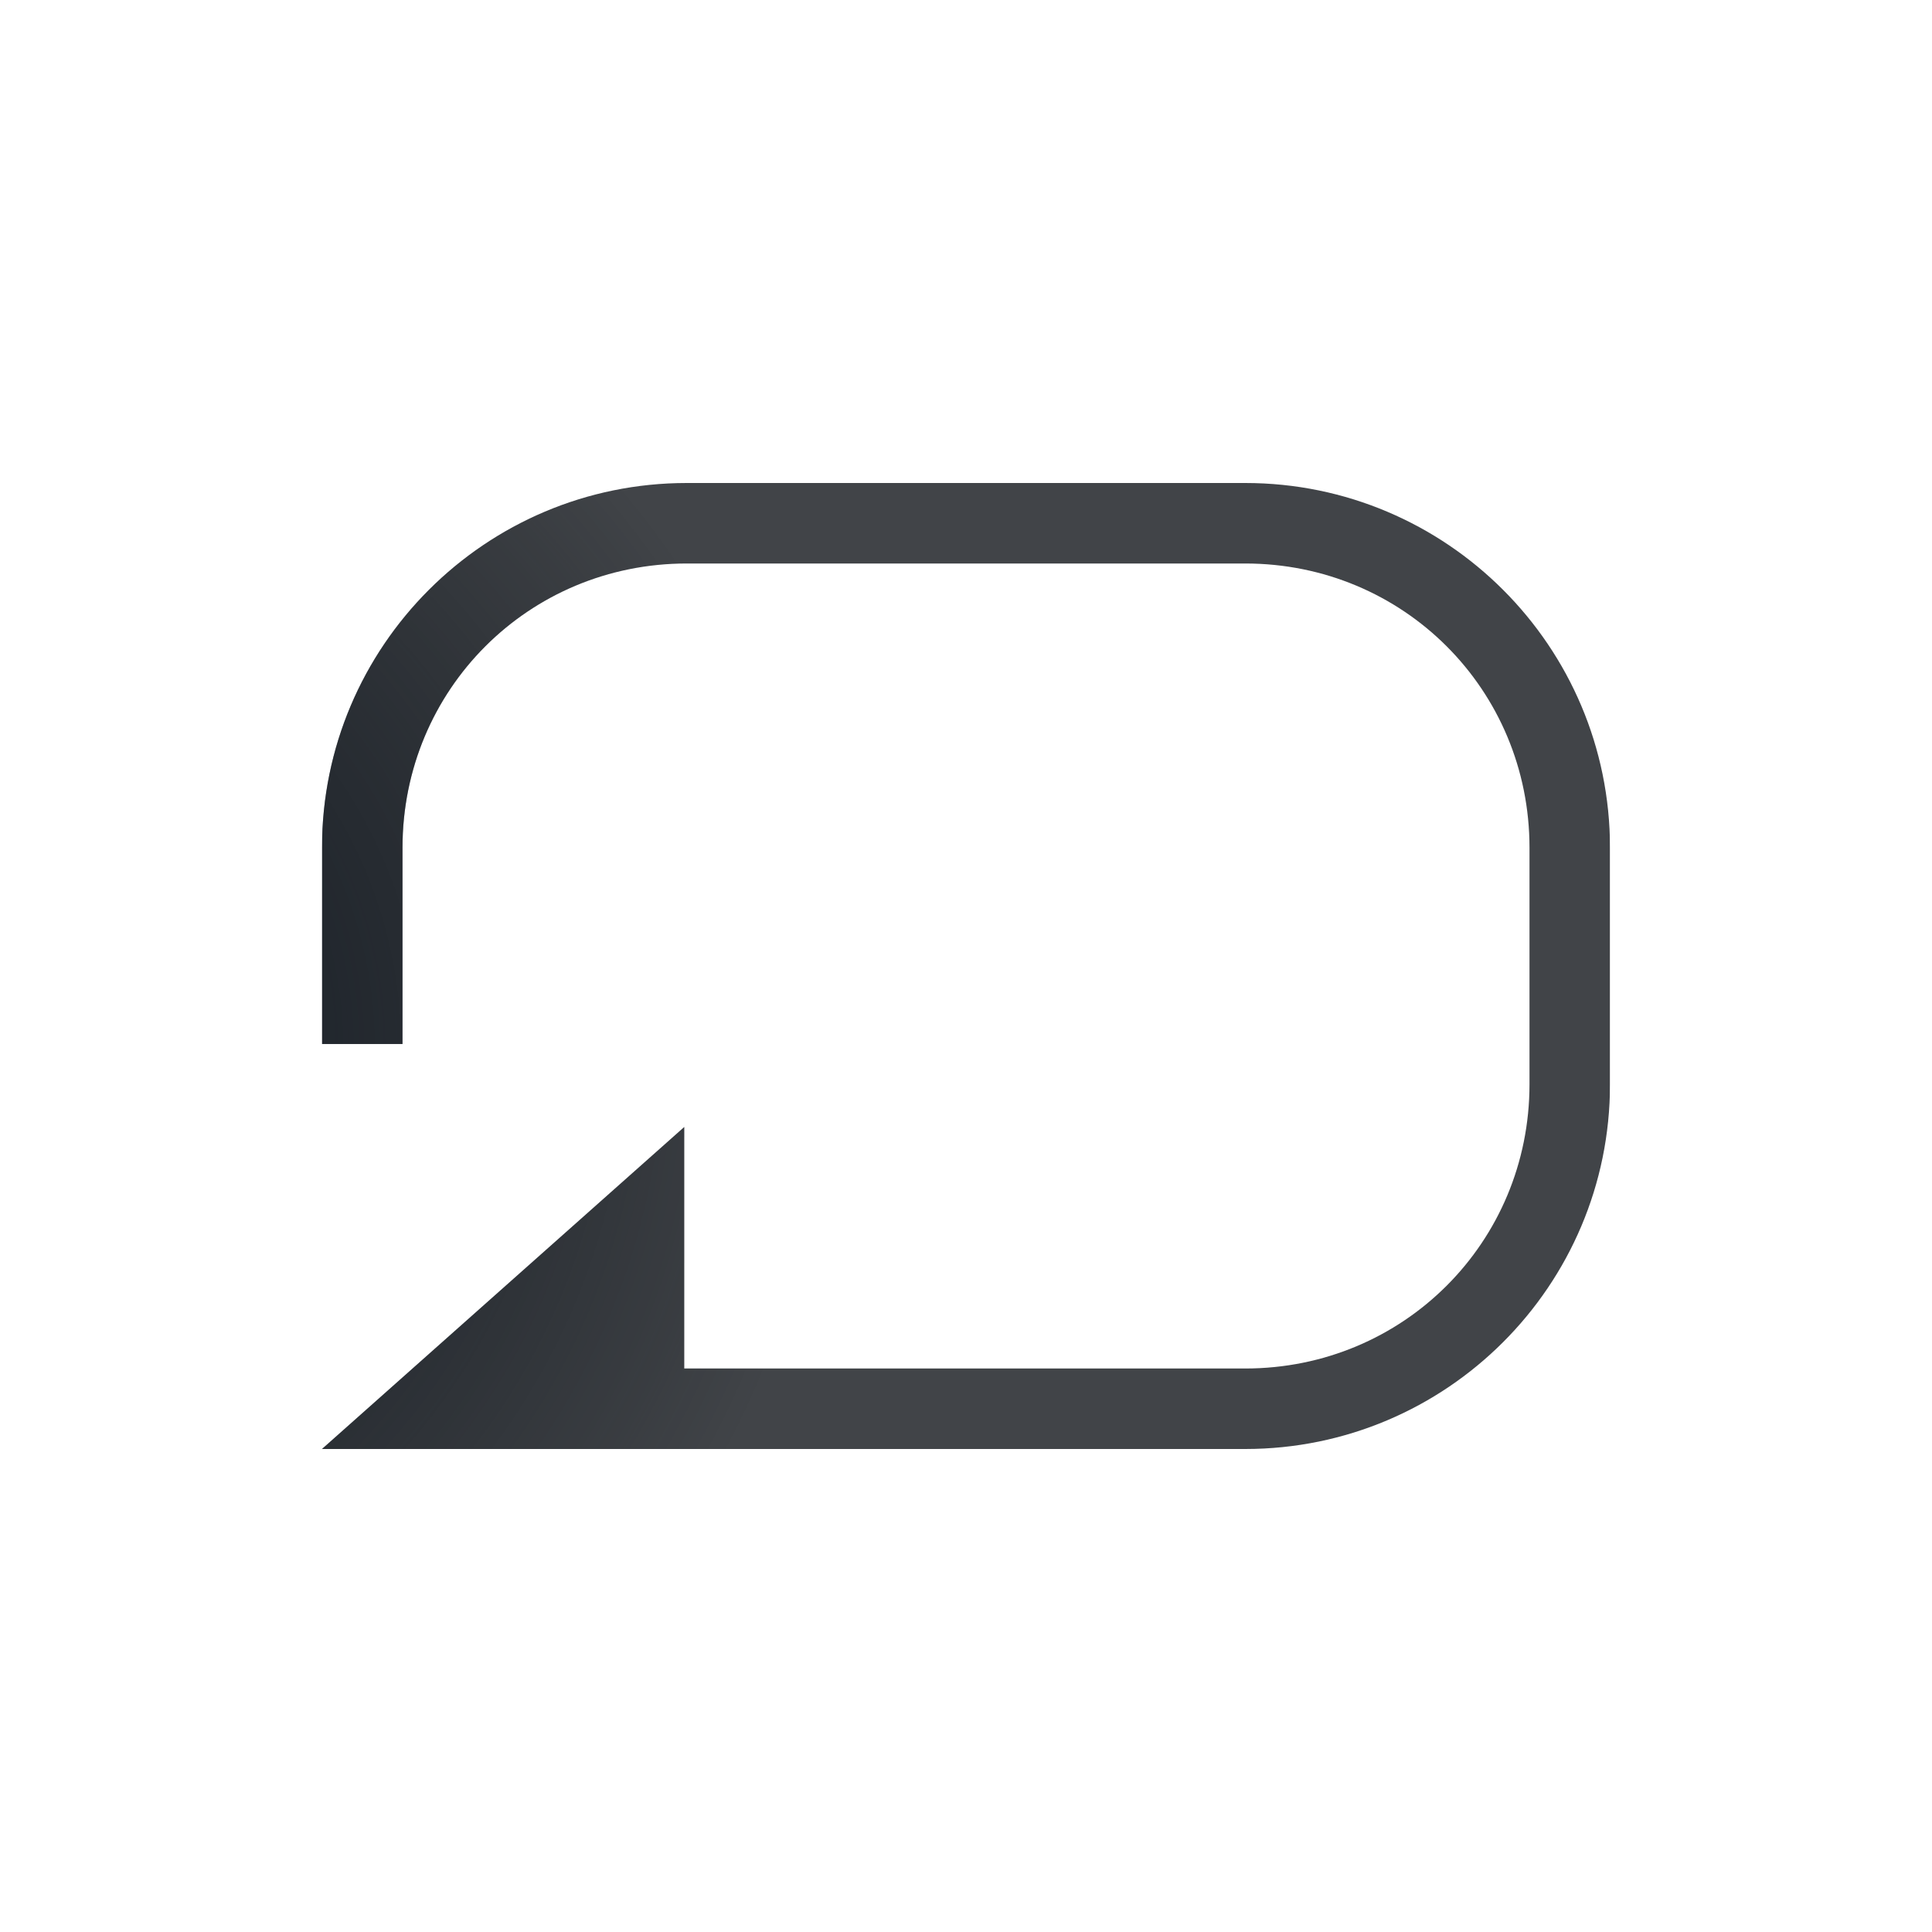
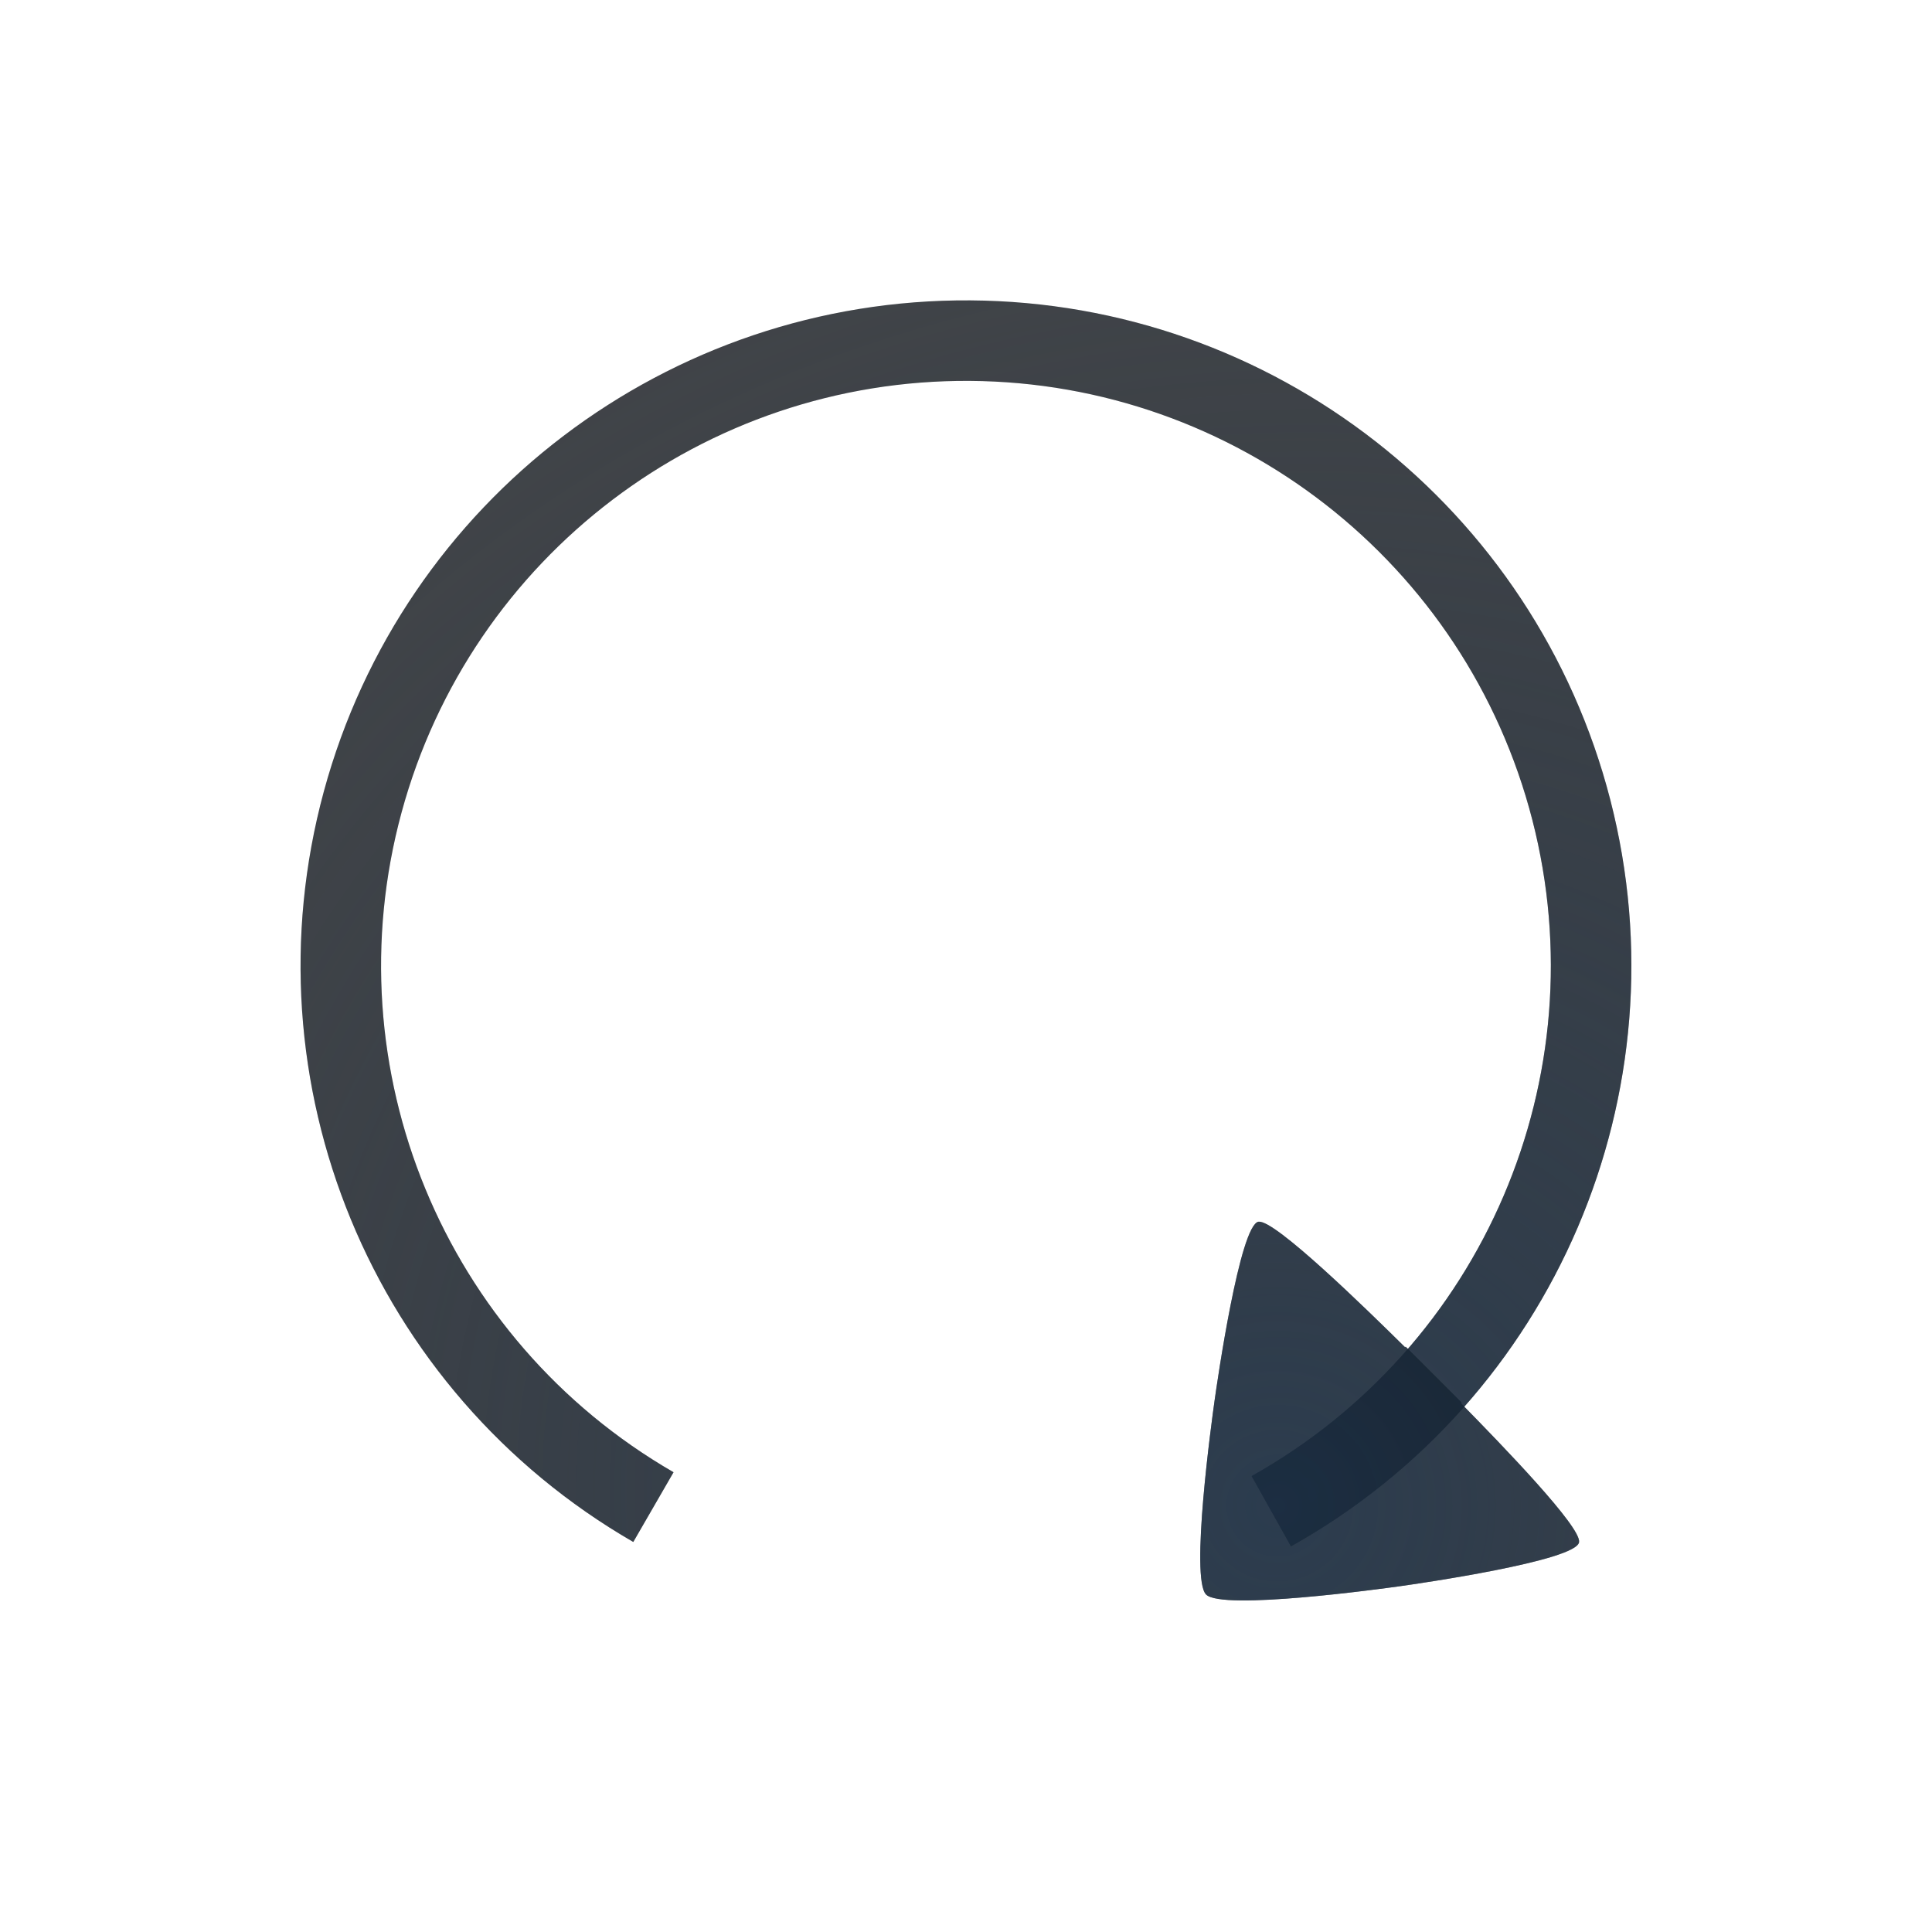
<svg xmlns="http://www.w3.org/2000/svg" xmlns:xlink="http://www.w3.org/1999/xlink" width="24" height="24" version="1.1">
  <defs>
-     <radialGradient id="a" cx="294.41" cy="-101.36" r="7.254" gradientTransform="matrix(1.5669 0 0 1.5164 -462.31 166.7)" gradientUnits="userSpaceOnUse">
+     <radialGradient id="a" cx="289.34" cy="-103.84" r="7.254" gradientTransform="matrix(2.0678 0 0 2.0012 -574.3 215.81)" gradientUnits="userSpaceOnUse">
      <stop stop-color="#213851" stop-opacity=".906" offset="0" />
      <stop stop-color="#27303a" stop-opacity="0" offset="1" />
    </radialGradient>
-     <radialGradient id="b" cx="7800.1" cy="-3926.4" r="6.5" gradientTransform="matrix(-7.7857e-6 1.8461 -2 -1.5122e-5 -7841 -14392)" gradientUnits="userSpaceOnUse">
+     <radialGradient id="b" cx="7800.1" cy="-3926.4" r="6.5" gradientTransform="matrix(-7.7857e-6,1.8461,-2,-1.5122e-5,-7845,-14396)" gradientUnits="userSpaceOnUse">
      <stop stop-color="#ffffff" stop-opacity=".749" offset="0" />
      <stop stop-color="#ffffff" stop-opacity=".605" offset="1" />
    </radialGradient>
-     <radialGradient id="c" cx="294.41" cy="-101.36" r="7.254" gradientTransform="matrix(1.5669 0 0 1.5164 -462.31 166.7)" gradientUnits="userSpaceOnUse" xlink:href="#a" />
+     <radialGradient id="f" cx="14.203" cy="20.913" r="9.418" gradientTransform="matrix(1.5929 -.01552 .014656 1.5042 -9.3414 -10.014)" gradientUnits="userSpaceOnUse" xlink:href="#b" />
+     <radialGradient id="e" cx="15.799" cy="18.914" r="2.4" gradientTransform="matrix(5.7794 0 0 5.7782 -75.362 -90.449)" gradientUnits="userSpaceOnUse" xlink:href="#a" />
+     <radialGradient id="d" cx="14.203" cy="20.913" r="9.418" gradientTransform="matrix(1.6916 -.016483 .015564 1.5975 -10.664 -11.372)" gradientUnits="userSpaceOnUse" xlink:href="#b" />
+     <radialGradient id="c" cx="16.308" cy="19.135" r="8.42" gradientTransform="matrix(2.2536 0 0 2.1099 -20.443 -21.727)" gradientUnits="userSpaceOnUse" xlink:href="#a" />
  </defs>
-   <path d="m8.531 6c-2.501 0-4.531 2.03-4.531 4.531v2.438h1v-2.438c0-1.965 1.567-3.531 3.531-3.531h6.938c1.965 0 3.531 1.567 3.531 3.531v2.938c0 1.965-1.567 3.531-3.531 3.531h-6.969v-3l-4.5 4h4.031 0.469 6.969c2.501 0 4.531-2.03 4.531-4.531v-2.938c0-2.501-2.03-4.531-4.531-4.531z" fill="url(#c)" fill-opacity=".753" style="paint-order:normal" />
-   <path d="m8.531 6c-2.501 0-4.531 2.03-4.531 4.531v2.438h1v-2.438c0-1.965 1.567-3.531 3.531-3.531h6.938c1.965 0 3.531 1.567 3.531 3.531v2.938c0 1.965-1.567 3.531-3.531 3.531h-6.969v-3l-4.5 4h4.031 0.469 6.969c2.501 0 4.531-2.03 4.531-4.531v-2.938c0-2.501-2.03-4.531-4.531-4.531z" fill="url(#c)" fill-opacity=".753" style="paint-order:normal" />
-   <path d="m8.531 6c-2.501 0-4.531 2.03-4.531 4.531v2.438h1v-2.438c0-1.965 1.567-3.531 3.531-3.531h6.938c1.965 0 3.531 1.567 3.531 3.531v2.938c0 1.965-1.567 3.531-3.531 3.531h-6.969v-3l-4.5 4h4.031 0.469 6.969c2.501 0 4.531-2.03 4.531-4.531v-2.938c0-2.501-2.03-4.531-4.531-4.531z" fill="#090d11" fill-opacity=".766" style="font-variant-east_asian:normal;paint-order:normal" />
-   <path d="m7.531 5c-2.501 0-4.531 2.03-4.531 4.531v3.438h1v-3.438c0-1.965 1.567-3.531 3.531-3.531h8.938c1.965 0 3.531 1.567 3.531 3.531v4.938c0 1.965-1.567 3.531-3.531 3.531h-8.969-0.469-4.031l4.5 4v-3h8.969c2.501 0 4.531-2.03 4.531-4.531v-4.938c0-2.501-2.03-4.531-4.531-4.531z" fill="url(#b)" style="font-variant-east_asian:normal;paint-order:normal" />
+   <path d="m7.265 20.209a9.471 9.471 0 0 1-4.274-11.122 9.471 9.471 0 0 1 9.986-6.5 9.471 9.471 0 0 1 8.44 8.41 9.471 9.471 0 0 1-6.464 10.009" fill="none" stroke="url(#d)" stroke-opacity=".765" stroke-width="1.1" style="paint-order:normal" />
+   <path d="m14.894 16.642-0.318 5.085 6.371-1.203" fill="none" stroke="url(#f)" stroke-opacity=".765" style="paint-order:normal" />
+   <g transform="matrix(.98055 0 0 .98053 .23336 .22992)" stroke-width="1.02">
+     <path d="m8.04 18.859a7.92 7.92 0 0 1-3.683-8.934 7.92 7.92 0 0 1 7.695-5.844 7.92 7.92 0 0 1 7.617 5.946 7.92 7.92 0 0 1-3.801 8.884" fill="none" stroke="#090d11" stroke-opacity=".765" stroke-width="1.02" style="paint-order:normal" />
+     <path d="m8.04 18.859a7.92 7.92 0 0 1-3.683-8.934 7.92 7.92 0 0 1 7.695-5.844 7.92 7.92 0 0 1 7.617 5.946 7.92 7.92 0 0 1-3.801 8.884" fill="none" stroke="url(#c)" stroke-opacity=".765" stroke-width="1.02" style="paint-order:normal" />
+     <path d="m15.708 15.244c0.203-0.029 1.356 1.097 1.855 1.59l0.007-0.007 0.707 0.707-0.008 0.008c0.536 0.546 1.526 1.569 1.498 1.761-0.033 0.237-2.038 0.526-2.275 0.559-0.237 0.033-2.246 0.309-2.45 0.105-0.204-0.204 0.073-2.212 0.106-2.449 0.033-0.237 0.322-2.241 0.559-2.275z" color="#000000" color-rendering="auto" dominant-baseline="auto" fill="#090d11" fill-opacity=".765" image-rendering="auto" shape-rendering="auto" solid-color="#000000" style="font-feature-settings:normal;font-variant-alternates:normal;font-variant-caps:normal;font-variant-ligatures:normal;font-variant-numeric:normal;font-variant-position:normal;isolation:auto;mix-blend-mode:normal;paint-order:normal;shape-padding:0;text-decoration-color:#000000;text-decoration-line:none;text-decoration-style:solid;text-indent:0;text-orientation:mixed;text-transform:none;white-space:normal" />
+     <path d="m15.708 15.244c0.203-0.029 1.356 1.097 1.855 1.59l0.007-0.007 0.707 0.707-0.008 0.008c0.536 0.546 1.526 1.569 1.498 1.761-0.033 0.237-2.038 0.526-2.275 0.559-0.237 0.033-2.246 0.309-2.45 0.105-0.204-0.204 0.073-2.212 0.106-2.449 0.033-0.237 0.322-2.241 0.559-2.275z" color="#000000" color-rendering="auto" dominant-baseline="auto" fill="url(#e)" fill-opacity=".765" image-rendering="auto" shape-rendering="auto" solid-color="#000000" style="font-feature-settings:normal;font-variant-alternates:normal;font-variant-caps:normal;font-variant-ligatures:normal;font-variant-numeric:normal;font-variant-position:normal;isolation:auto;mix-blend-mode:normal;paint-order:normal;shape-padding:0;text-decoration-color:#000000;text-decoration-line:none;text-decoration-style:solid;text-indent:0;text-orientation:mixed;text-transform:none;white-space:normal" />
+   </g>
</svg>
